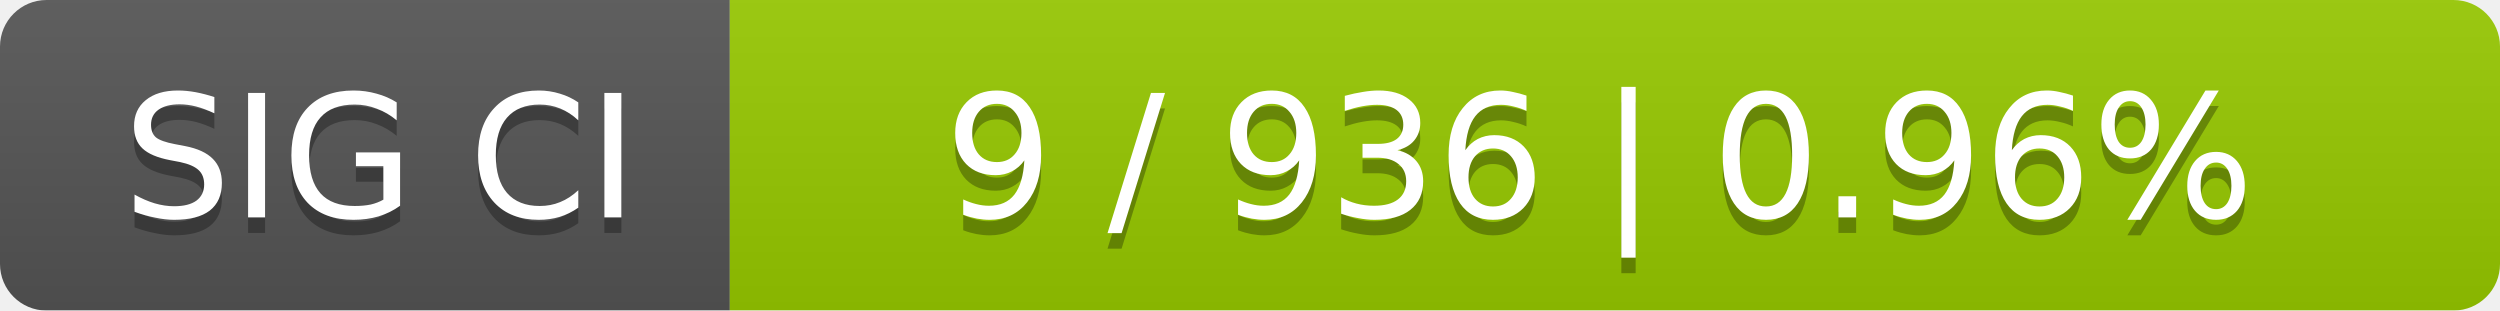
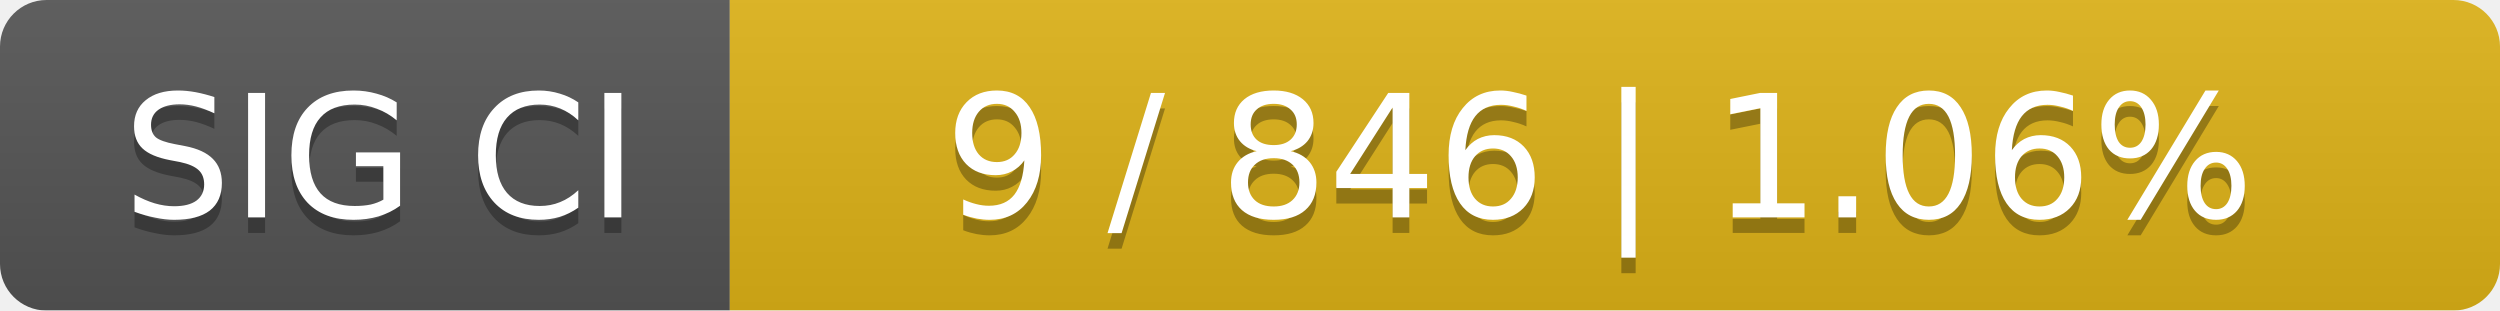
<svg xmlns="http://www.w3.org/2000/svg" width="161" height="20">
  <linearGradient id="smooth" x2="0" y2="100%">
    <stop offset="0" stop-color="#bbb" stop-opacity=".1" />
    <stop offset="1" stop-opacity=".1" />
  </linearGradient>
  <mask id="round">
    <rect width="161" height="20" rx="3" fill="#fff" />
  </mask>
  <g mask="url(#round)">
    <rect width="47" height="20" fill="#555" />
-     <rect x="47" width="114" height="20" fill="#97ca00" />
+     <rect x="47" width="114" height="20" fill="#dfb317" />
    <rect width="161" height="20" fill="url(#smooth)" />
  </g>
  <g fill="#fff" text-anchor="middle" font-family="DejaVu Sans,Verdana,Geneva,sans-serif" font-size="11">
    <text x="24.5" y="15" fill="#010101" fill-opacity=".3">SIG CI</text>
    <text x="24.5" y="14">SIG CI</text>
-     <text x="103" y="15" fill="#010101" fill-opacity=".3">9 / 936    |    0.96%</text>
-     <text x="103" y="14">9 / 936    |    0.96%</text>
+     <text x="103" y="15" fill="#010101" fill-opacity=".3">9 / 846    |    1.06%</text>
+     <text x="103" y="14">9 / 846    |    1.06%</text>
  </g>
</svg>
